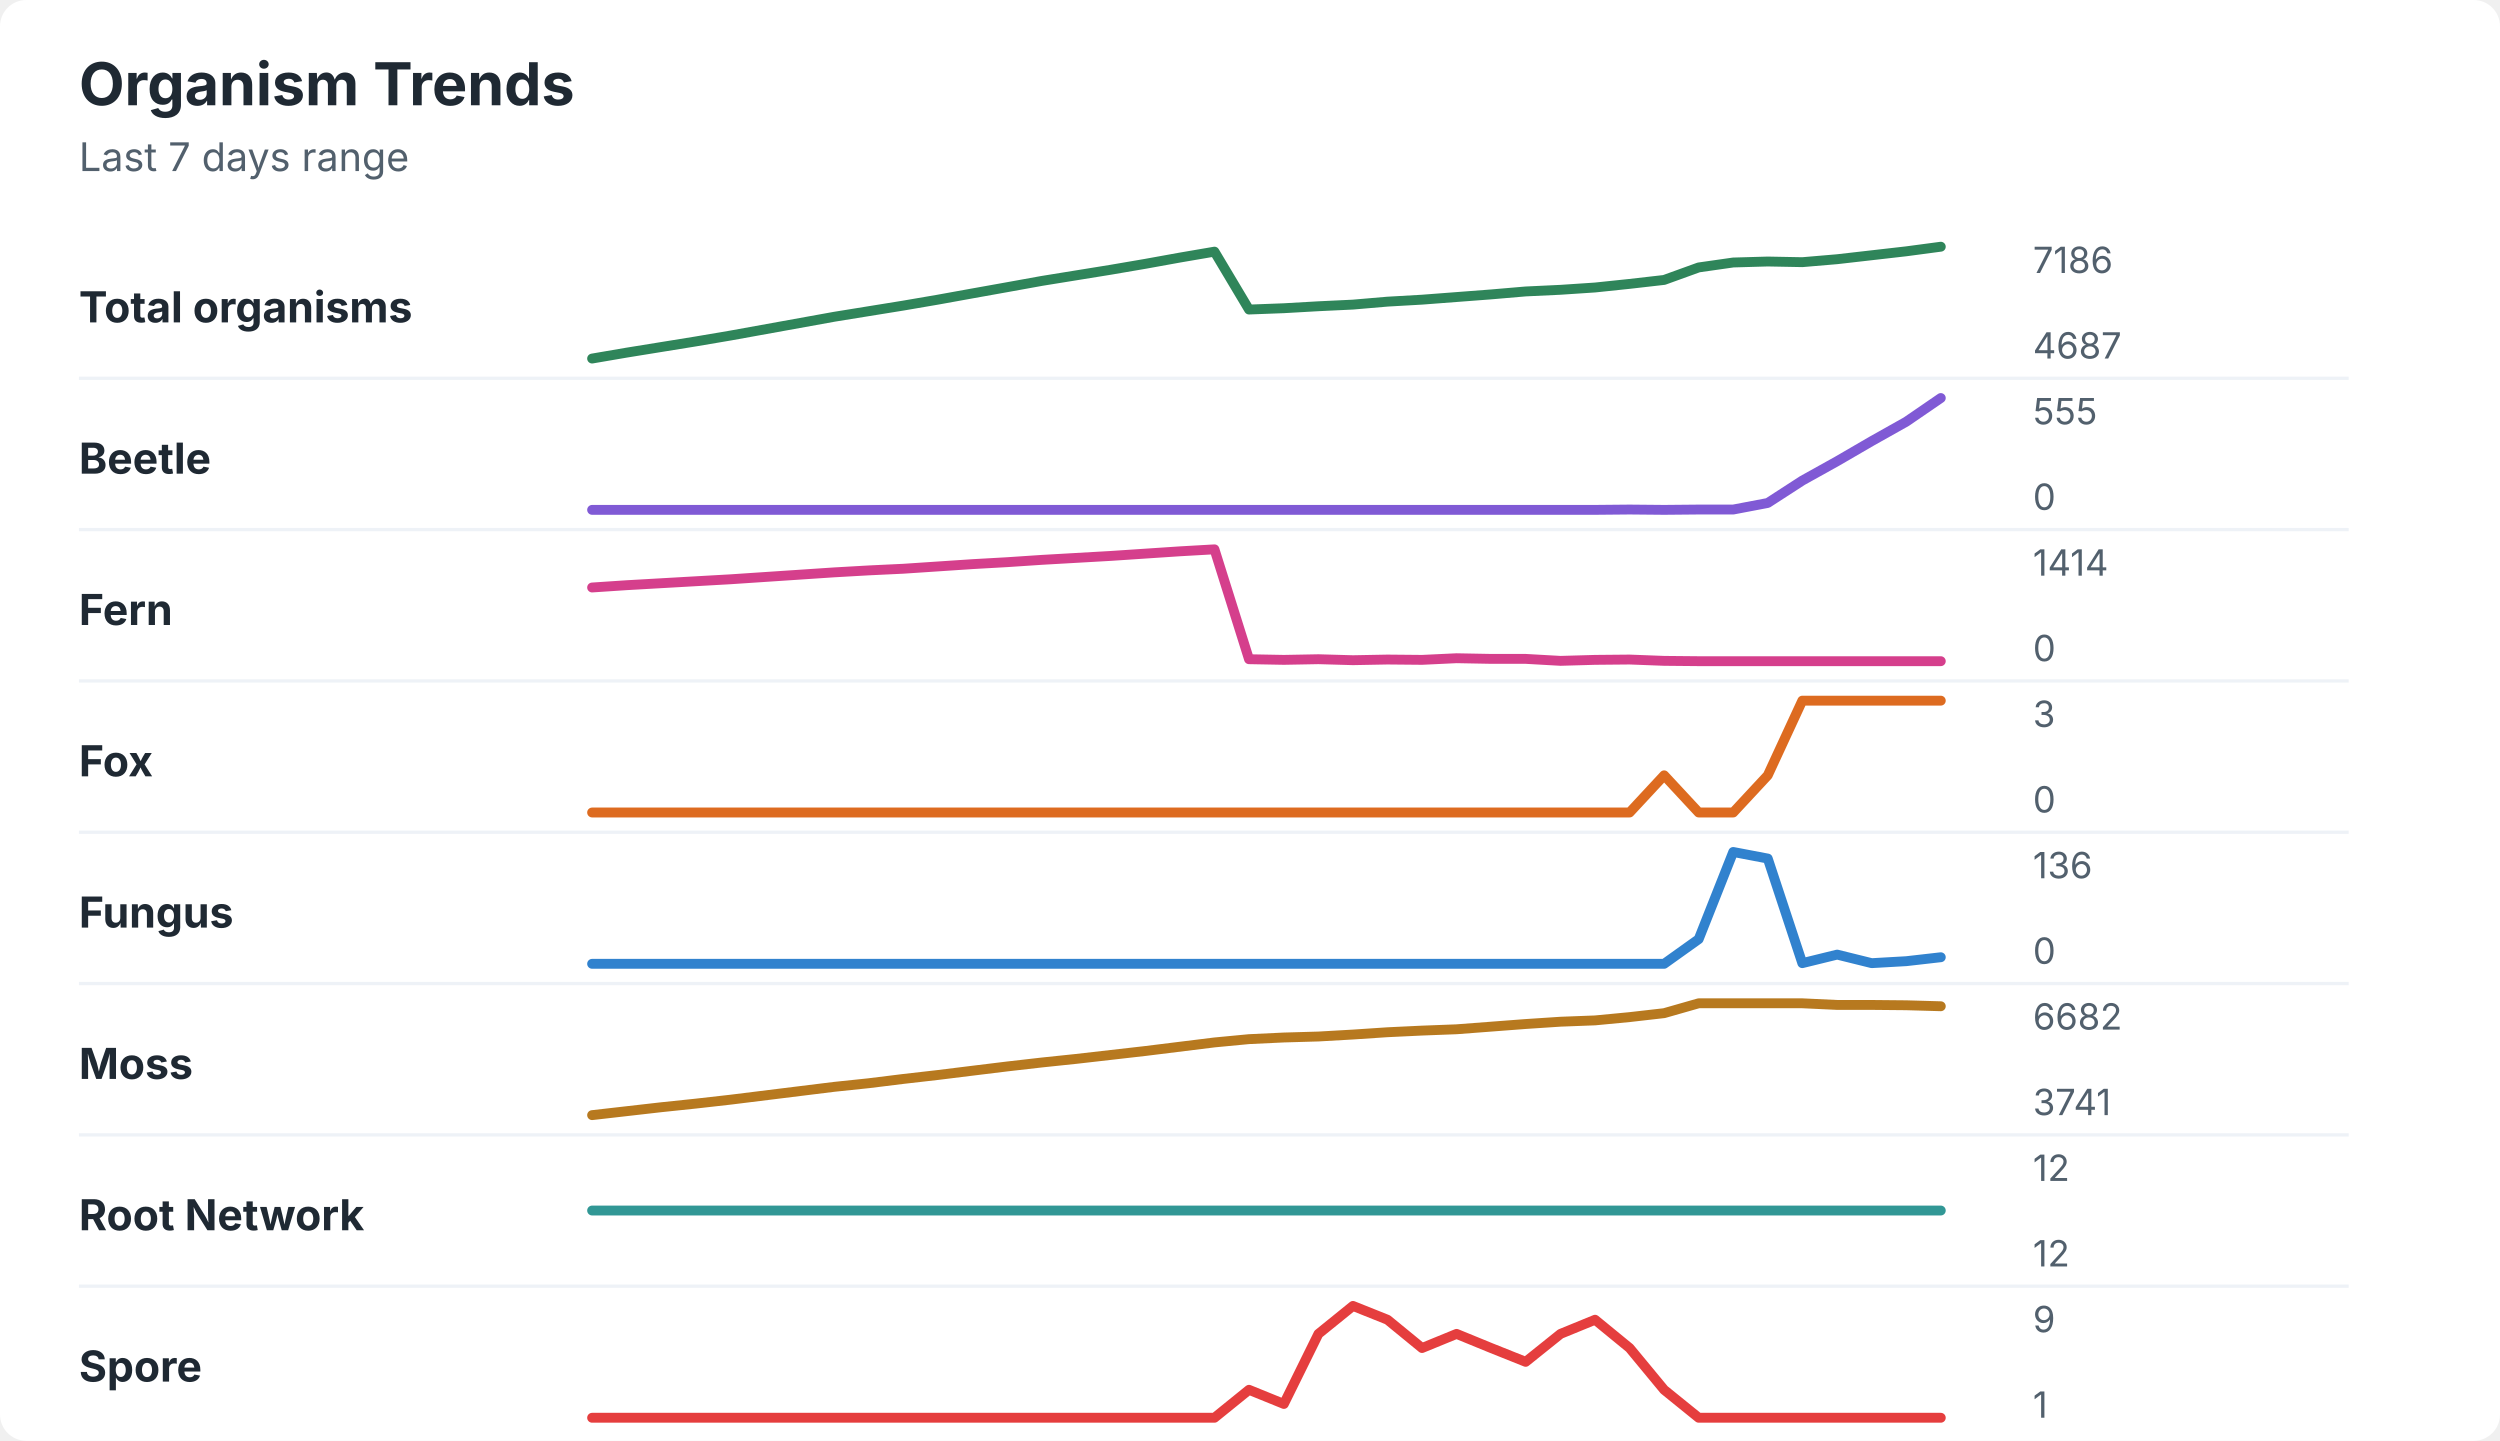
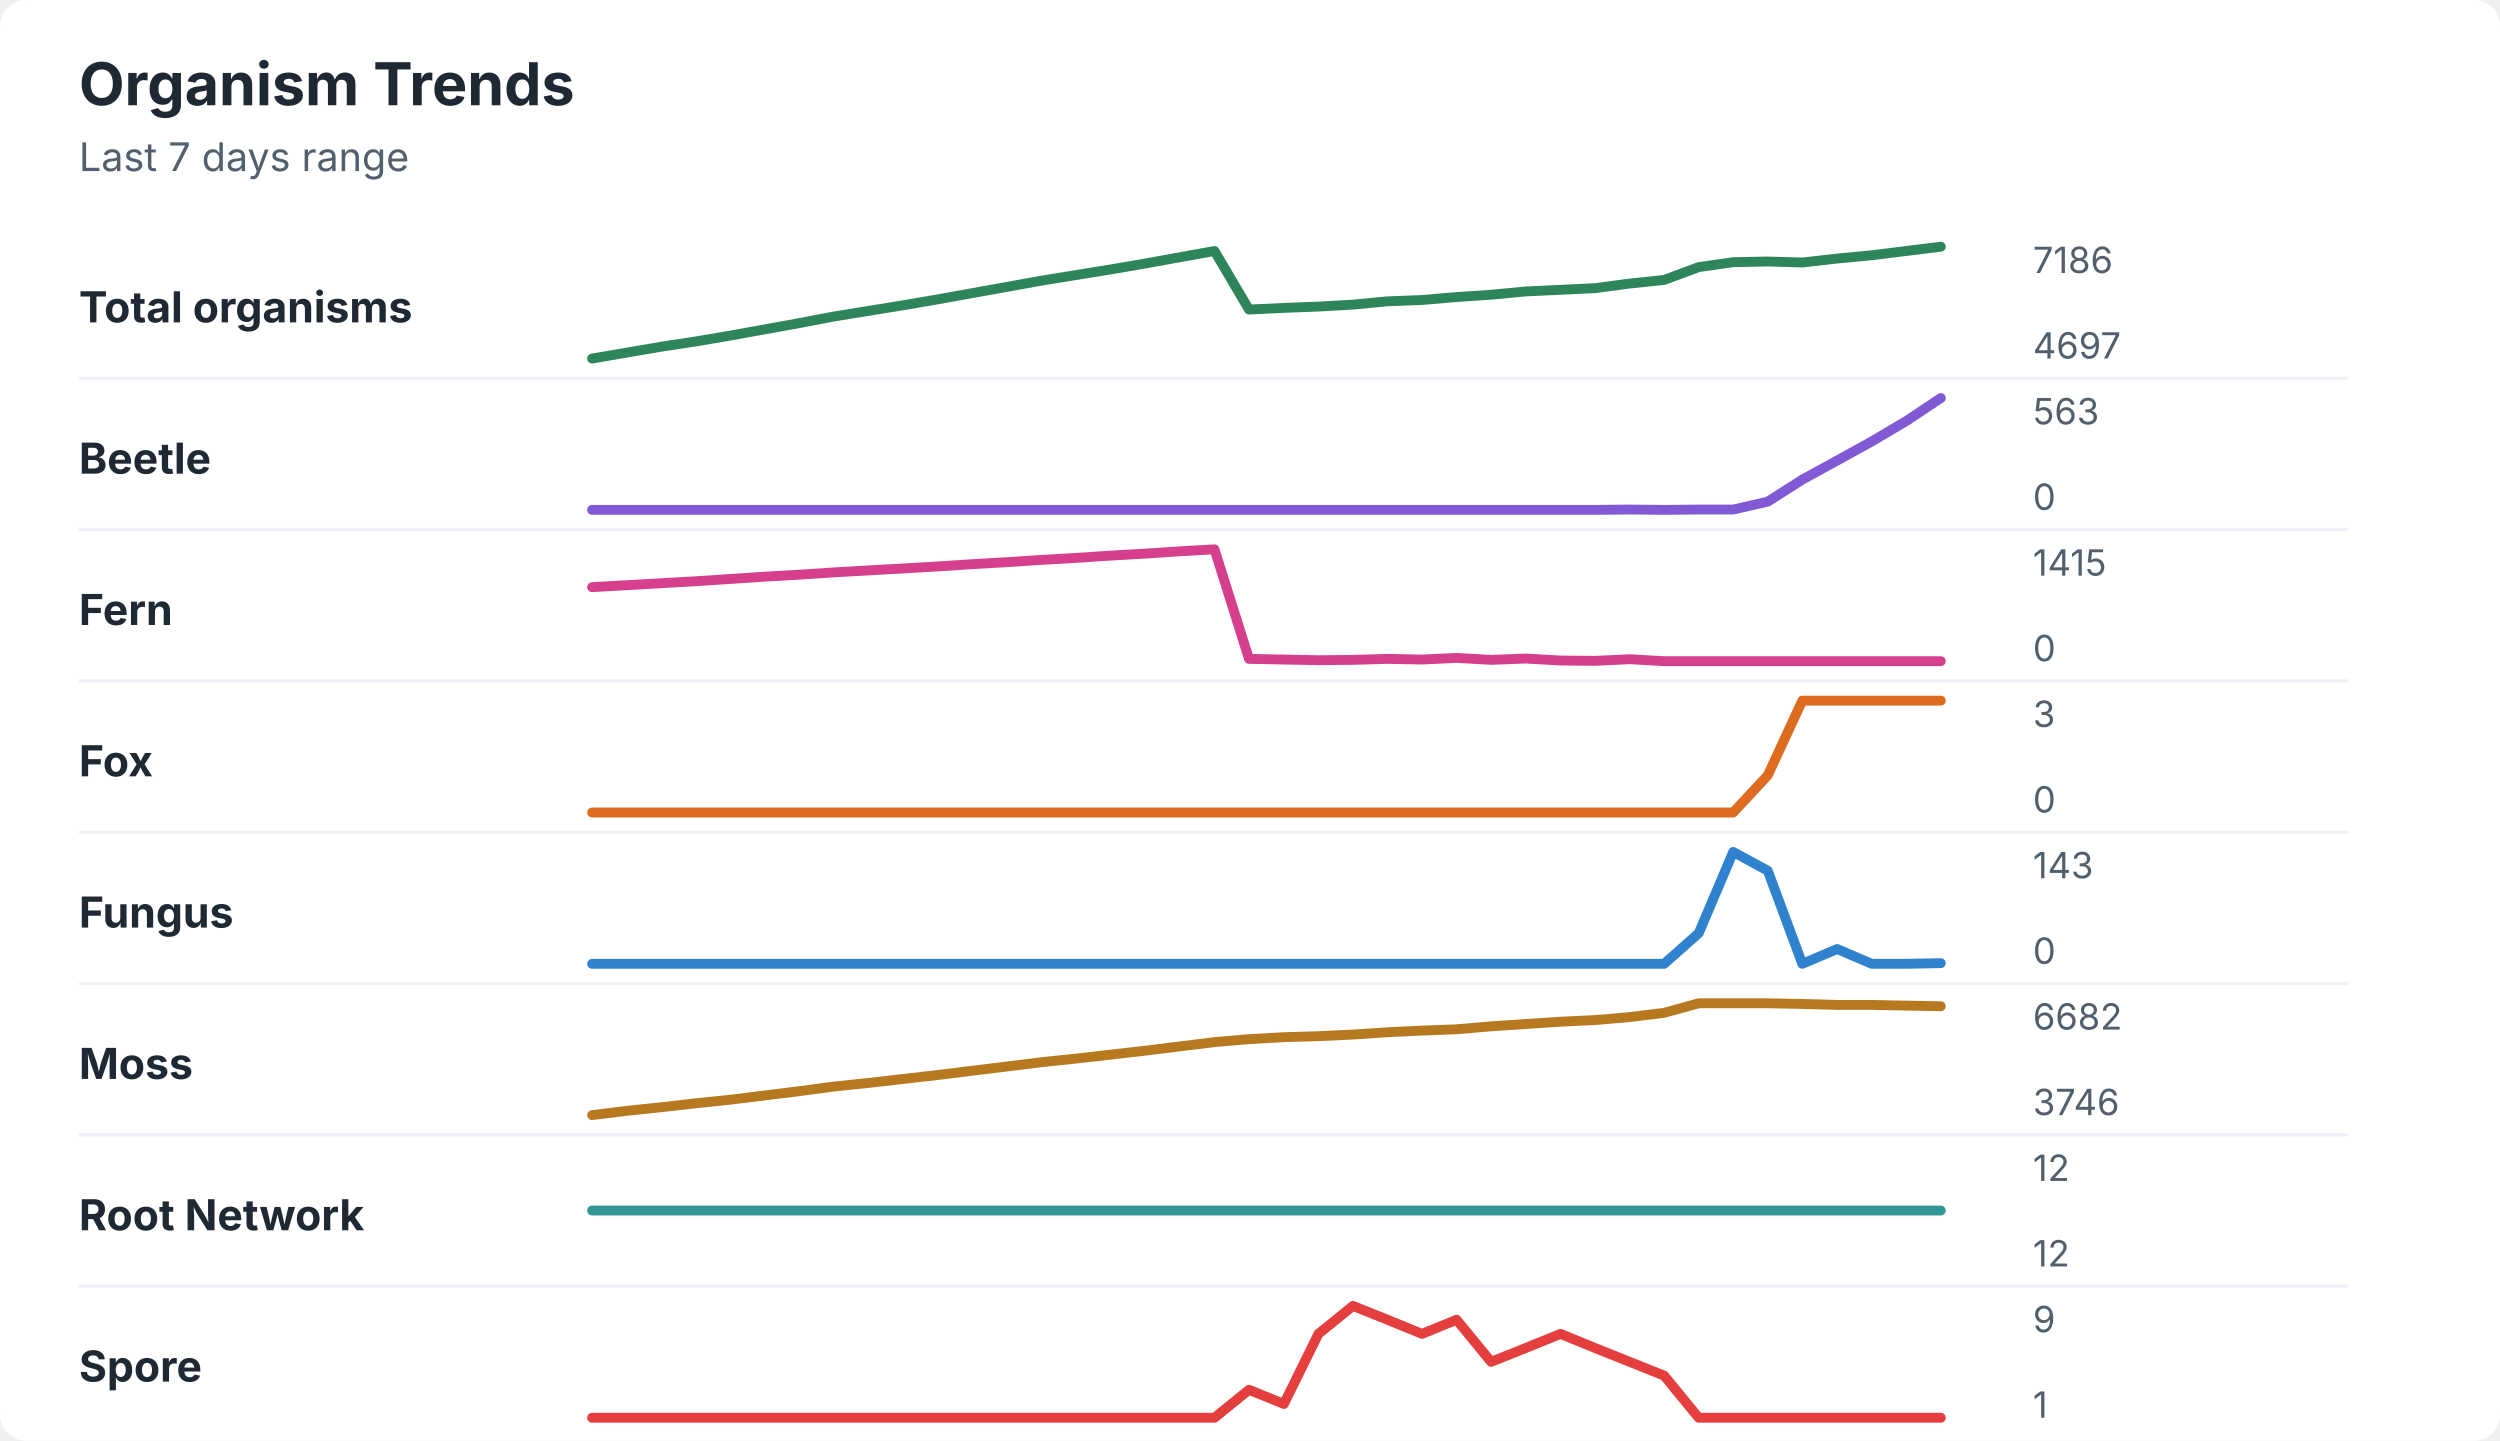
<svg xmlns="http://www.w3.org/2000/svg" width="760" height="438" viewBox="0 0 760 438" role="img" aria-labelledby="title desc">
  <rect width="760" height="438" rx="8" fill="#ffffff" />
  <style>
    text { font-family: -apple-system, BlinkMacSystemFont, "Segoe UI", sans-serif; }
    .title { font-size: 18px; font-weight: 700; fill: #1f2933; }
    .subtitle { font-size: 12px; fill: #52606d; }
    .label { font-size: 13px; font-weight: 650; fill: #1f2933; }
    .axis-value { font-size: 11px; fill: #52606d; }
    .separator { stroke: #eef2f7; stroke-width: 1; }
  </style>
  <text x="24" y="32" class="title">Organism Trends</text>
  <text x="24" y="52" class="subtitle">Last 7 days range</text>
  <text x="24" y="98" class="label">Total organisms</text>
-   <polyline points="180.0,109.0 190.5,107.2 201.0,105.5 211.5,103.8 222.1,102.0 232.6,100.1 243.1,98.2 253.6,96.3 264.1,94.6 274.6,92.9 285.1,91.1 295.6,89.2 306.2,87.3 316.7,85.4 327.2,83.7 337.7,82.0 348.2,80.2 358.7,78.3 369.2,76.5 379.7,94.1 390.3,93.7 400.8,93.1 411.3,92.6 421.8,91.7 432.3,91.1 442.8,90.3 453.3,89.5 463.8,88.6 474.4,88.1 484.9,87.4 495.4,86.3 505.9,85.1 516.4,81.3 526.9,79.8 537.4,79.5 547.9,79.7 558.5,78.8 569.0,77.6 579.5,76.4 590.0,75.0 " fill="none" stroke="#2f855a" stroke-width="3" stroke-linecap="round" stroke-linejoin="round" />
+   <polyline points="180.0,109.0 190.5,107.2 201.0,105.4 211.5,103.8 222.1,102.0 232.6,100.1 243.1,98.2 253.6,96.2 264.1,94.5 274.6,92.8 285.1,91.0 295.6,89.1 306.2,87.2 316.7,85.3 327.2,83.6 337.7,81.9 348.2,80.1 358.7,78.2 369.2,76.3 379.7,94.1 390.3,93.6 400.8,93.2 411.3,92.6 421.8,91.6 432.3,91.2 442.8,90.3 453.3,89.6 463.8,88.6 474.4,88.1 484.9,87.6 495.4,86.2 505.9,85.1 516.4,81.2 526.9,79.7 537.4,79.5 547.9,79.8 558.5,78.6 569.0,77.6 579.5,76.3 590.0,75.0 " fill="none" stroke="#2f855a" stroke-width="3" stroke-linecap="round" stroke-linejoin="round" />
  <text x="618" y="83" class="axis-value">7186</text>
-   <text x="618" y="109" class="axis-value">4687</text>
+   <text x="618" y="109" class="axis-value">4697</text>
  <line x1="24" y1="115.0" x2="714" y2="115.0" class="separator" />
  <text x="24" y="144" class="label">Beetle</text>
-   <polyline points="180.0,155.0 190.5,155.0 201.0,155.0 211.5,155.0 222.1,155.0 232.6,155.0 243.1,155.0 253.6,155.0 264.1,155.0 274.6,155.0 285.1,155.0 295.6,155.0 306.2,155.0 316.7,155.0 327.2,155.0 337.7,155.0 348.2,155.0 358.7,155.0 369.2,155.0 379.7,155.0 390.3,155.0 400.8,155.0 411.3,155.0 421.8,155.0 432.3,155.0 442.8,155.0 453.3,155.0 463.8,155.0 474.4,155.0 484.9,155.0 495.4,154.9 505.9,155.0 516.4,154.9 526.9,154.9 537.4,152.9 547.9,146.1 558.5,140.2 569.0,134.1 579.5,128.2 590.0,121.0 " fill="none" stroke="#805ad5" stroke-width="3" stroke-linecap="round" stroke-linejoin="round" />
-   <text x="618" y="129" class="axis-value">555</text>
+   <polyline points="180.0,155.0 190.5,155.0 201.0,155.0 211.5,155.0 222.1,155.0 232.6,155.0 243.1,155.0 253.6,155.0 264.1,155.0 274.6,155.0 285.1,155.0 295.6,155.0 306.2,155.0 316.7,155.0 327.2,155.0 337.7,155.0 348.2,155.0 358.7,155.0 369.2,155.0 379.7,155.0 390.3,155.0 400.8,155.0 411.3,155.0 421.8,155.0 432.3,155.0 442.8,155.0 453.3,155.0 463.8,155.0 474.4,155.0 484.9,155.0 495.4,154.9 505.9,155.0 516.4,154.9 526.9,154.9 537.4,152.5 547.9,145.8 558.5,140.0 569.0,134.2 579.5,128.0 590.0,121.0 " fill="none" stroke="#805ad5" stroke-width="3" stroke-linecap="round" stroke-linejoin="round" />
+   <text x="618" y="129" class="axis-value">563</text>
  <text x="618" y="155" class="axis-value">0</text>
  <line x1="24" y1="161.0" x2="714" y2="161.0" class="separator" />
  <text x="24" y="190" class="label">Fern</text>
-   <polyline points="180.0,178.6 190.5,177.9 201.0,177.3 211.5,176.7 222.1,176.1 232.6,175.4 243.1,174.7 253.6,174.0 264.1,173.4 274.6,172.9 285.1,172.2 295.6,171.5 306.2,170.9 316.7,170.2 327.2,169.6 337.7,169.0 348.2,168.3 358.7,167.6 369.2,167.0 379.7,200.4 390.3,200.6 400.8,200.4 411.3,200.7 421.8,200.5 432.3,200.6 442.8,200.1 453.3,200.3 463.8,200.3 474.4,200.9 484.9,200.6 495.4,200.5 505.9,200.9 516.4,201.0 526.9,201.0 537.4,201.0 547.9,201.0 558.5,201.0 569.0,201.0 579.5,201.0 590.0,201.0 " fill="none" stroke="#d53f8c" stroke-width="3" stroke-linecap="round" stroke-linejoin="round" />
-   <text x="618" y="175" class="axis-value">1414</text>
+   <polyline points="180.0,178.5 190.5,177.9 201.0,177.3 211.5,176.7 222.1,176.0 232.6,175.3 243.1,174.7 253.6,174.0 264.1,173.4 274.6,172.8 285.1,172.2 295.6,171.5 306.2,170.9 316.7,170.2 327.2,169.6 337.7,168.9 348.2,168.3 358.7,167.6 369.2,167.0 379.7,200.3 390.3,200.5 400.8,200.7 411.3,200.6 421.8,200.3 432.3,200.5 442.8,200.0 453.3,200.6 463.8,200.2 474.4,200.8 484.9,200.9 495.4,200.4 505.9,201.0 516.4,201.0 526.9,201.0 537.4,201.0 547.9,201.0 558.5,201.0 569.0,201.0 579.5,201.0 590.0,201.0 " fill="none" stroke="#d53f8c" stroke-width="3" stroke-linecap="round" stroke-linejoin="round" />
+   <text x="618" y="175" class="axis-value">1415</text>
  <text x="618" y="201" class="axis-value">0</text>
  <line x1="24" y1="207.0" x2="714" y2="207.0" class="separator" />
  <text x="24" y="236" class="label">Fox</text>
-   <polyline points="180.0,247.0 190.5,247.0 201.0,247.0 211.5,247.0 222.1,247.0 232.6,247.0 243.1,247.0 253.6,247.0 264.1,247.0 274.6,247.0 285.1,247.0 295.6,247.0 306.2,247.0 316.7,247.0 327.2,247.0 337.7,247.0 348.2,247.0 358.7,247.0 369.2,247.0 379.7,247.0 390.3,247.0 400.8,247.0 411.3,247.0 421.8,247.0 432.3,247.0 442.8,247.0 453.3,247.0 463.8,247.0 474.4,247.0 484.9,247.0 495.4,247.0 505.9,235.7 516.4,247.0 526.9,247.0 537.4,235.7 547.9,213.0 558.5,213.0 569.0,213.0 579.5,213.0 590.0,213.0 " fill="none" stroke="#dd6b20" stroke-width="3" stroke-linecap="round" stroke-linejoin="round" />
+   <polyline points="180.0,247.0 190.5,247.0 201.0,247.0 211.5,247.0 222.1,247.0 232.6,247.0 243.1,247.0 253.6,247.0 264.1,247.0 274.6,247.0 285.1,247.0 295.6,247.0 306.2,247.0 316.7,247.0 327.2,247.0 337.7,247.0 348.2,247.0 358.7,247.0 369.2,247.0 379.7,247.0 390.3,247.0 400.8,247.0 411.3,247.0 421.8,247.0 432.3,247.0 442.8,247.0 453.3,247.0 463.8,247.0 474.4,247.0 484.9,247.0 495.4,247.0 505.9,247.0 516.4,247.0 526.9,247.0 537.4,235.7 547.9,213.0 558.5,213.0 569.0,213.0 579.5,213.0 590.0,213.0 " fill="none" stroke="#dd6b20" stroke-width="3" stroke-linecap="round" stroke-linejoin="round" />
  <text x="618" y="221" class="axis-value">3</text>
  <text x="618" y="247" class="axis-value">0</text>
  <line x1="24" y1="253.0" x2="714" y2="253.0" class="separator" />
  <text x="24" y="282" class="label">Fungus</text>
-   <polyline points="180.0,293.0 190.5,293.0 201.0,293.0 211.5,293.0 222.1,293.0 232.6,293.0 243.1,293.0 253.6,293.0 264.1,293.0 274.6,293.0 285.1,293.0 295.6,293.0 306.2,293.0 316.7,293.0 327.2,293.0 337.7,293.0 348.2,293.0 358.7,293.0 369.2,293.0 379.7,293.0 390.3,293.0 400.8,293.0 411.3,293.0 421.8,293.0 432.3,293.0 442.8,293.0 453.3,293.0 463.8,293.0 474.4,293.0 484.9,293.0 495.4,293.0 505.9,293.0 516.4,285.5 526.9,259.0 537.4,261.0 547.9,292.8 558.5,290.2 569.0,292.8 579.5,292.2 590.0,291.0 " fill="none" stroke="#3182ce" stroke-width="3" stroke-linecap="round" stroke-linejoin="round" />
-   <text x="618" y="267" class="axis-value">136</text>
+   <polyline points="180.0,293.0 190.5,293.0 201.0,293.0 211.5,293.0 222.1,293.0 232.6,293.0 243.1,293.0 253.6,293.0 264.1,293.0 274.6,293.0 285.1,293.0 295.6,293.0 306.2,293.0 316.7,293.0 327.2,293.0 337.7,293.0 348.2,293.0 358.7,293.0 369.2,293.0 379.7,293.0 390.3,293.0 400.8,293.0 411.3,293.0 421.8,293.0 432.3,293.0 442.8,293.0 453.3,293.0 463.8,293.0 474.4,293.0 484.9,293.0 495.4,293.0 505.9,293.0 516.4,283.7 526.9,259.0 537.4,264.7 547.9,293.0 558.5,288.5 569.0,293.0 579.5,293.0 590.0,292.8 " fill="none" stroke="#3182ce" stroke-width="3" stroke-linecap="round" stroke-linejoin="round" />
+   <text x="618" y="267" class="axis-value">143</text>
  <text x="618" y="293" class="axis-value">0</text>
  <line x1="24" y1="299.0" x2="714" y2="299.0" class="separator" />
  <text x="24" y="328" class="label">Moss</text>
-   <polyline points="180.0,339.0 190.5,337.8 201.0,336.6 211.5,335.5 222.1,334.3 232.6,333.0 243.1,331.7 253.6,330.4 264.1,329.3 274.6,328.0 285.1,326.8 295.6,325.5 306.2,324.2 316.7,323.0 327.2,321.9 337.7,320.7 348.2,319.5 358.7,318.2 369.2,316.9 379.7,315.9 390.3,315.4 400.8,315.1 411.3,314.5 421.8,313.8 432.3,313.3 442.8,312.9 453.3,312.1 463.8,311.3 474.4,310.6 484.9,310.2 495.4,309.2 505.9,308.0 516.4,305.0 526.9,305.0 537.4,305.0 547.9,305.0 558.5,305.5 569.0,305.5 579.5,305.6 590.0,305.9 " fill="none" stroke="#b7791f" stroke-width="3" stroke-linecap="round" stroke-linejoin="round" />
+   <polyline points="180.0,339.0 190.5,337.7 201.0,336.6 211.5,335.4 222.1,334.3 232.6,333.0 243.1,331.7 253.6,330.3 264.1,329.2 274.6,328.0 285.1,326.8 295.6,325.5 306.2,324.2 316.7,322.9 327.2,321.8 337.7,320.6 348.2,319.4 358.7,318.1 369.2,316.8 379.7,315.9 390.3,315.3 400.8,315.0 411.3,314.5 421.8,313.8 432.3,313.3 442.8,312.9 453.3,312.0 463.8,311.3 474.4,310.6 484.9,310.1 495.4,309.2 505.9,307.9 516.4,305.0 526.9,305.0 537.4,305.0 547.9,305.2 558.5,305.5 569.0,305.5 579.5,305.7 590.0,305.9 " fill="none" stroke="#b7791f" stroke-width="3" stroke-linecap="round" stroke-linejoin="round" />
  <text x="618" y="313" class="axis-value">6682</text>
-   <text x="618" y="339" class="axis-value">3741</text>
+   <text x="618" y="339" class="axis-value">3746</text>
  <line x1="24" y1="345.0" x2="714" y2="345.0" class="separator" />
  <text x="24" y="374" class="label">Root Network</text>
  <polyline points="180.0,368.0 190.5,368.0 201.0,368.0 211.5,368.0 222.1,368.0 232.6,368.0 243.1,368.0 253.6,368.0 264.1,368.0 274.6,368.0 285.1,368.0 295.6,368.0 306.2,368.0 316.7,368.0 327.2,368.0 337.7,368.0 348.2,368.0 358.7,368.0 369.2,368.0 379.7,368.0 390.3,368.0 400.8,368.0 411.3,368.0 421.8,368.0 432.3,368.0 442.8,368.0 453.3,368.0 463.8,368.0 474.4,368.0 484.9,368.0 495.4,368.0 505.9,368.0 516.4,368.0 526.9,368.0 537.4,368.0 547.9,368.0 558.5,368.0 569.0,368.0 579.5,368.0 590.0,368.0 " fill="none" stroke="#319795" stroke-width="3" stroke-linecap="round" stroke-linejoin="round" />
  <text x="618" y="359" class="axis-value">12</text>
  <text x="618" y="385" class="axis-value">12</text>
  <line x1="24" y1="391.0" x2="714" y2="391.0" class="separator" />
  <text x="24" y="420" class="label">Spore</text>
-   <polyline points="180.0,431.0 190.5,431.0 201.0,431.0 211.5,431.0 222.1,431.0 232.6,431.0 243.1,431.0 253.6,431.0 264.1,431.0 274.6,431.0 285.1,431.0 295.6,431.0 306.2,431.0 316.7,431.0 327.2,431.0 337.7,431.0 348.2,431.0 358.7,431.0 369.2,431.0 379.7,422.5 390.3,426.8 400.8,405.5 411.3,397.0 421.8,401.2 432.3,409.8 442.8,405.5 453.3,409.8 463.8,414.0 474.4,405.5 484.9,401.2 495.4,409.8 505.9,422.5 516.4,431.0 526.9,431.0 537.4,431.0 547.9,431.0 558.5,431.0 569.0,431.0 579.5,431.0 590.0,431.0 " fill="none" stroke="#e53e3e" stroke-width="3" stroke-linecap="round" stroke-linejoin="round" />
+   <polyline points="180.0,431.0 190.5,431.0 201.0,431.0 211.5,431.0 222.1,431.0 232.6,431.0 243.1,431.0 253.6,431.0 264.1,431.0 274.6,431.0 285.1,431.0 295.6,431.0 306.2,431.0 316.7,431.0 327.2,431.0 337.7,431.0 348.2,431.0 358.7,431.0 369.2,431.0 379.7,422.5 390.3,426.8 400.8,405.5 411.3,397.0 421.8,401.2 432.3,405.5 442.8,401.2 453.3,414.0 463.8,409.8 474.4,405.5 484.9,409.8 495.4,414.0 505.9,418.2 516.4,431.0 526.9,431.0 537.4,431.0 547.9,431.0 558.5,431.0 569.0,431.0 579.5,431.0 590.0,431.0 " fill="none" stroke="#e53e3e" stroke-width="3" stroke-linecap="round" stroke-linejoin="round" />
  <text x="618" y="405" class="axis-value">9</text>
  <text x="618" y="431" class="axis-value">1</text>
</svg>
